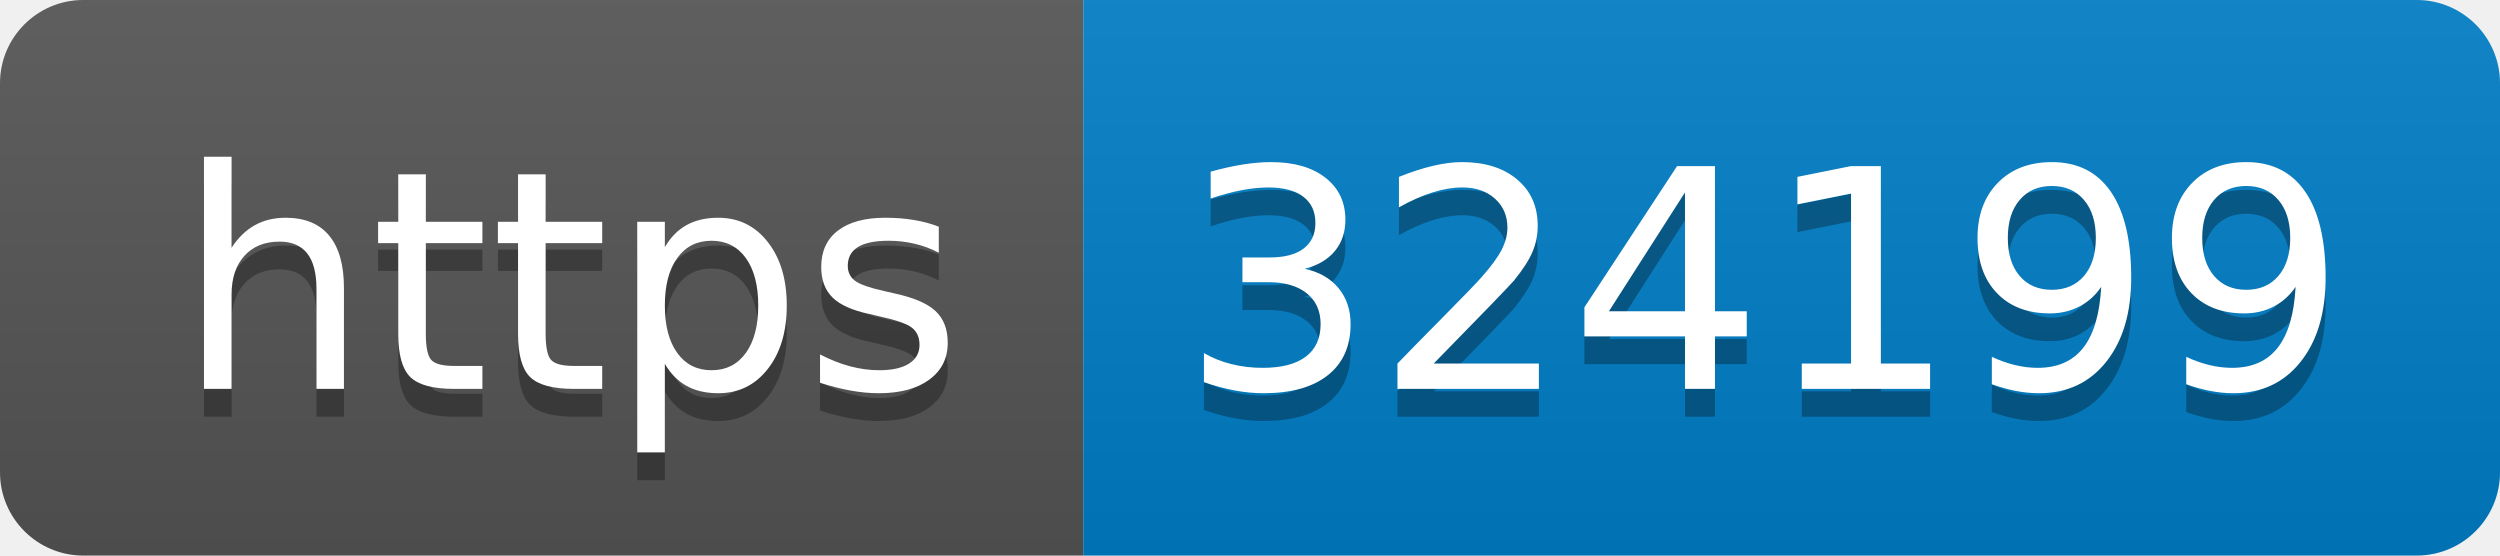
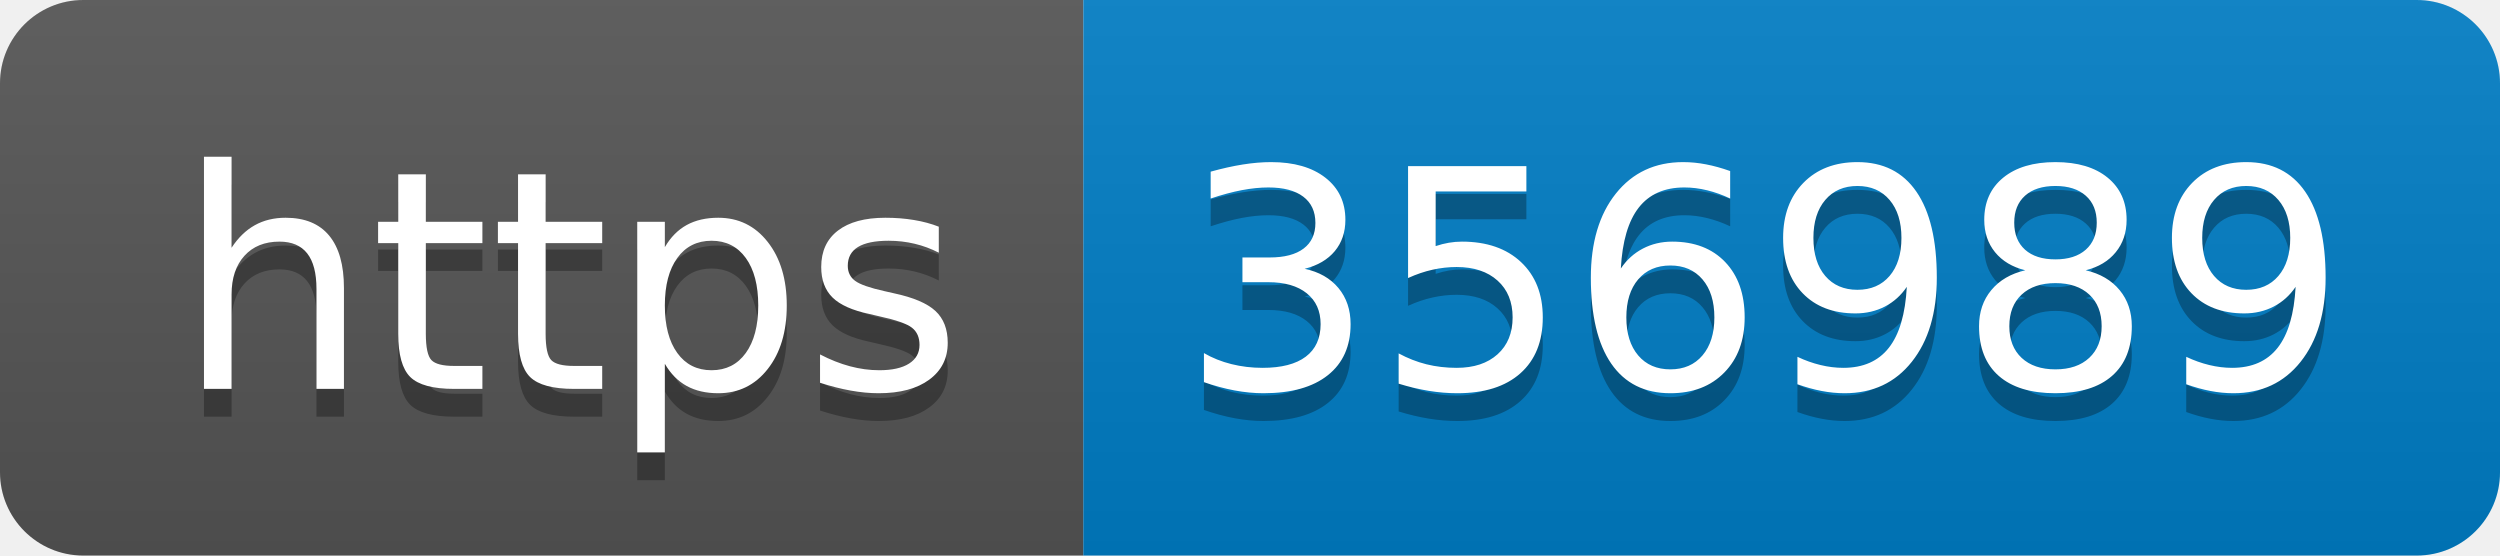
- <svg xmlns="http://www.w3.org/2000/svg" width="90" height="20" role="img" aria-label="https: 324199">
+ <svg xmlns="http://www.w3.org/2000/svg" width="90" height="20" role="img" aria-label="https: 356989">
  <linearGradient id="s" x2="0" y2="100%">
    <stop offset="0" stop-color="#bbb" stop-opacity=".1" />
    <stop offset="1" stop-opacity=".1" />
  </linearGradient>
  <clipPath id="r">
    <rect width="90" height="20" rx="3" fill="#fff" />
  </clipPath>
  <g clip-path="url(#r)">
    <rect width="39" height="20" fill="#555" />
    <rect x="39" width="51" height="20" fill="#007ec6" />
    <rect width="90" height="20" fill="url(#s)" />
  </g>
  <g fill="#fff" text-anchor="middle" font-family="Verdana,Geneva,DejaVu Sans,sans-serif" text-rendering="geometricPrecision" font-size="110">
    <text aria-hidden="true" x="205" y="150" fill="#010101" fill-opacity=".3" transform="scale(.1)" textLength="290">https</text>
    <text x="205" y="140" transform="scale(.1)" fill="#fff" textLength="290">https</text>
-     <text aria-hidden="true" x="635" y="150" fill="#010101" fill-opacity=".3" transform="scale(.1)" textLength="410">324199</text>
-     <text x="635" y="140" transform="scale(.1)" fill="#fff" textLength="410">324199</text>
+     <text aria-hidden="true" x="635" y="150" fill="#010101" fill-opacity=".3" transform="scale(.1)" textLength="410">356989</text>
+     <text x="635" y="140" transform="scale(.1)" fill="#fff" textLength="410">356989</text>
  </g>
</svg>
